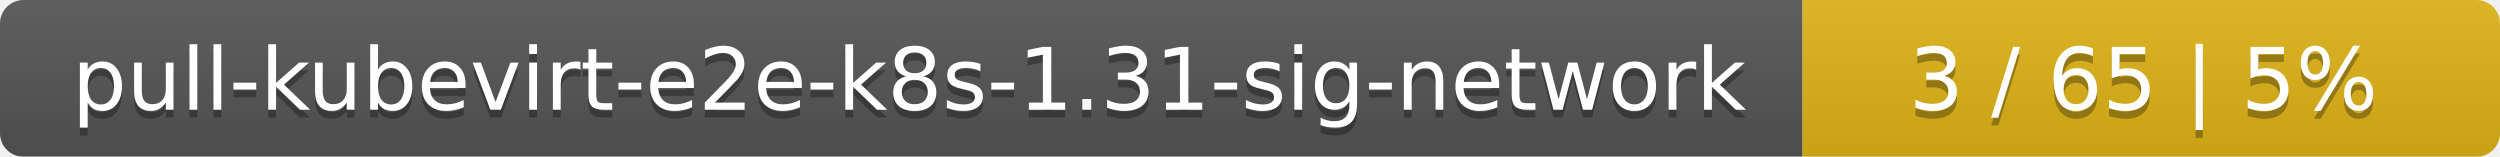
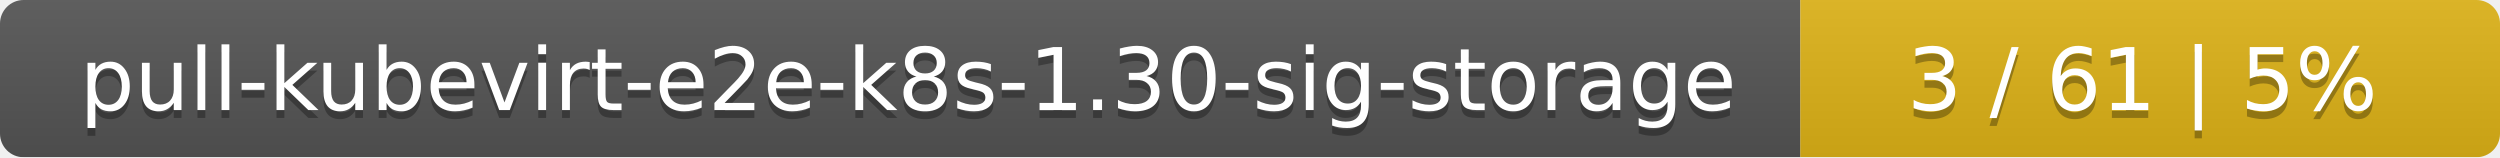
- <svg xmlns="http://www.w3.org/2000/svg" width="319" height="20">
+ <svg xmlns="http://www.w3.org/2000/svg" width="318" height="20">
  <linearGradient id="smooth" x2="0" y2="100%">
    <stop offset="0" stop-color="#bbb" stop-opacity=".1" />
    <stop offset="1" stop-opacity=".1" />
  </linearGradient>
  <mask id="round">
-     <rect width="319" height="20" rx="3" fill="#fff" />
+     <rect width="318" height="20" rx="3" fill="#fff" />
  </mask>
  <g mask="url(#round)">
-     <rect width="230" height="20" fill="#555" />
-     <rect x="230" width="89" height="20" fill="#dfb317" />
-     <rect width="319" height="20" fill="url(#smooth)" />
+     <rect width="229" height="20" fill="#555" />
+     <rect x="229" width="89" height="20" fill="#dfb317" />
+     <rect width="318" height="20" fill="url(#smooth)" />
  </g>
  <g fill="#fff" text-anchor="middle" font-family="DejaVu Sans,Verdana,Geneva,sans-serif" font-size="11">
-     <text x="116" y="15" fill="#010101" fill-opacity=".3">pull-kubevirt-e2e-k8s-1.31-sig-network</text>
-     <text x="116" y="14">pull-kubevirt-e2e-k8s-1.31-sig-network</text>
-     <text x="273.5" y="15" fill="#010101" fill-opacity=".3">3 / 65    |    5%</text>
-     <text x="273.5" y="14">3 / 65    |    5%</text>
+     <text x="115.5" y="15" fill="#010101" fill-opacity=".3">pull-kubevirt-e2e-k8s-1.30-sig-storage</text>
+     <text x="115.5" y="14">pull-kubevirt-e2e-k8s-1.30-sig-storage</text>
+     <text x="272.5" y="15" fill="#010101" fill-opacity=".3">3 / 61    |    5%</text>
+     <text x="272.5" y="14">3 / 61    |    5%</text>
  </g>
</svg>
